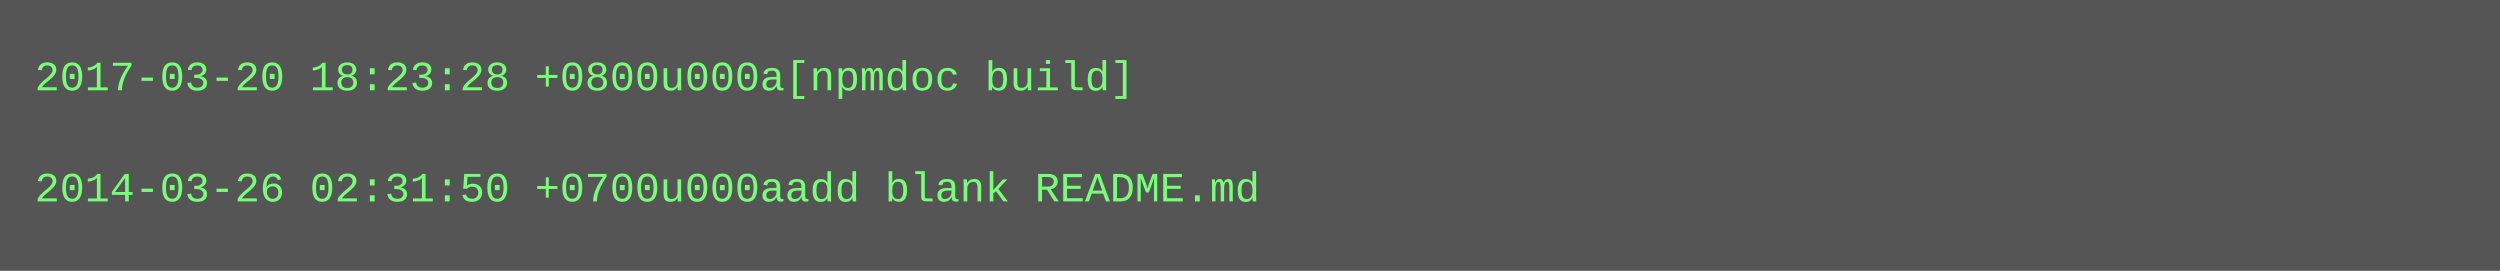
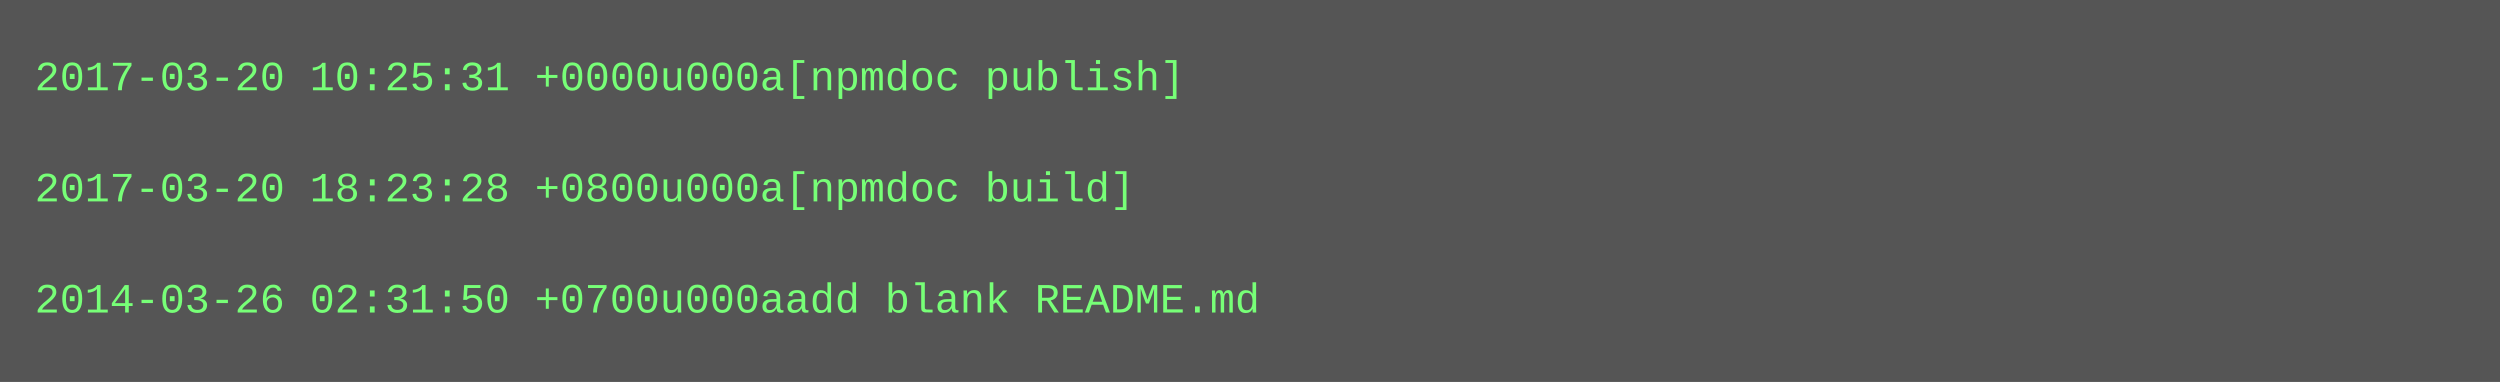
- <svg xmlns="http://www.w3.org/2000/svg" height="78" width="720">
-   <rect height="78" fill="#555" width="720" />
+ <svg xmlns="http://www.w3.org/2000/svg" height="110" width="720">
+   <rect height="110" fill="#555" width="720" />
  <text fill="#7f7" font-family="Courier New" font-size="12" xml:space="preserve">
-     <tspan x="10" y="26">2017-03-20 18:23:28 +0800u000a[npmdoc build]</tspan>
+     <tspan x="10" y="26">2017-03-20 10:25:31 +0000u000a[npmdoc publish]</tspan>
    <tspan x="10" y="42" />
-     <tspan x="10" y="58">2014-03-26 02:31:50 +0700u000aadd blank README.md</tspan>
+     <tspan x="10" y="58">2017-03-20 18:23:28 +0800u000a[npmdoc build]</tspan>
+     <tspan x="10" y="74" />
+     <tspan x="10" y="90">2014-03-26 02:31:50 +0700u000aadd blank README.md</tspan>
  </text>
</svg>
